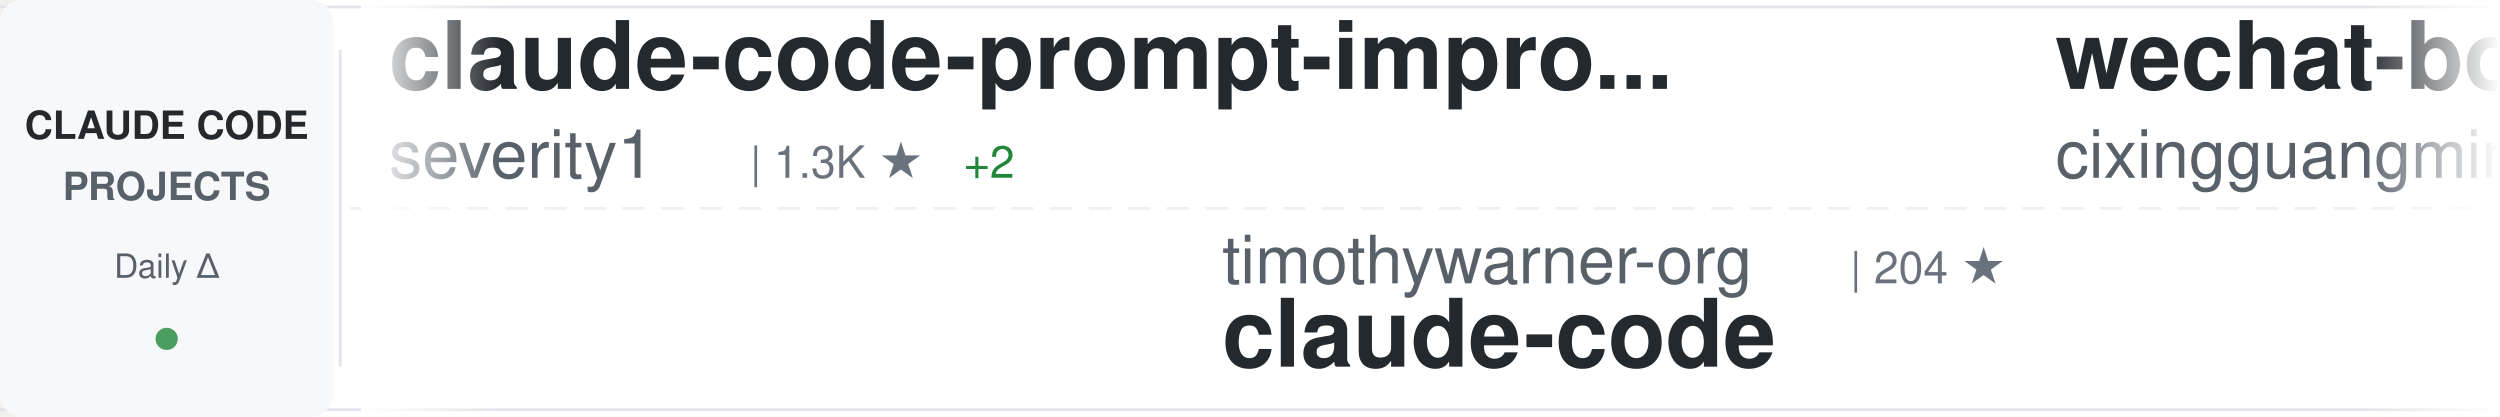
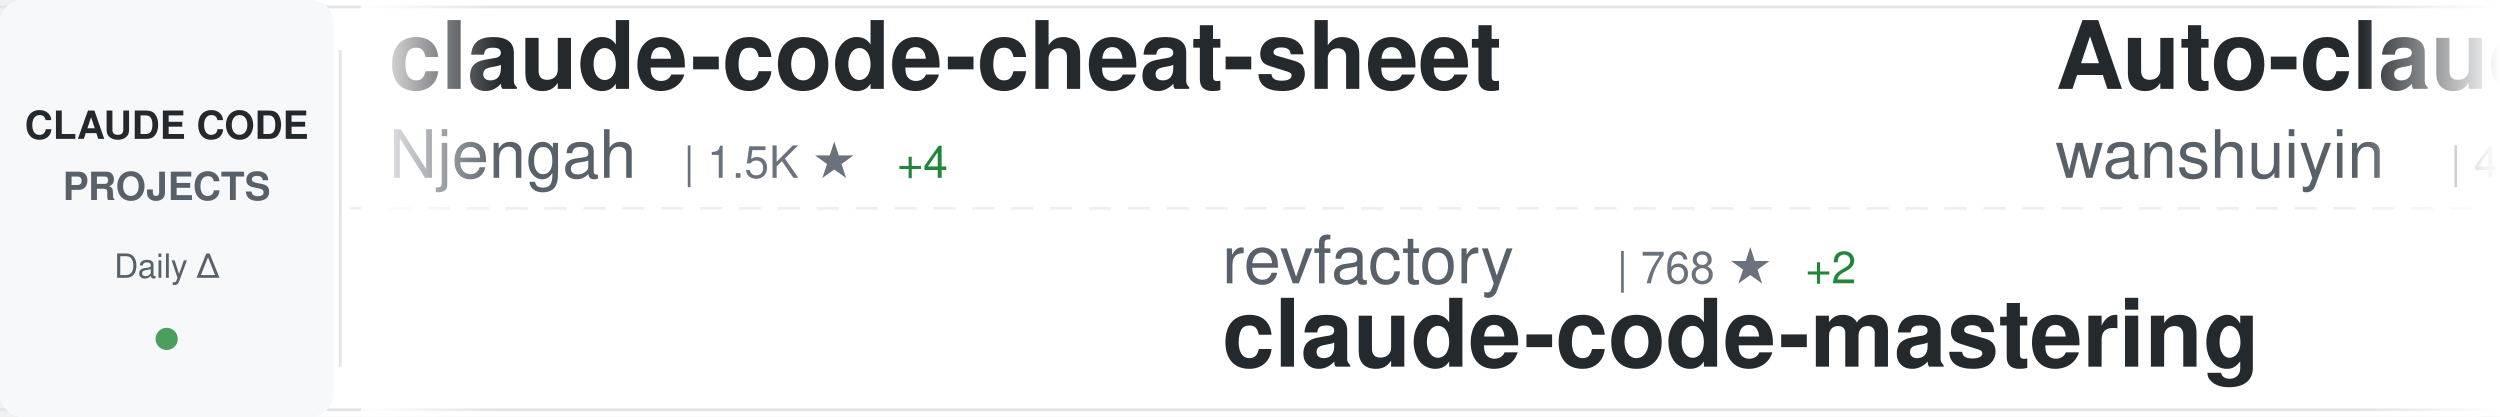
<svg xmlns="http://www.w3.org/2000/svg" width="900" height="150">
  <defs>
    <linearGradient id="awesomeLeftFade" x1="0%" y1="0%" x2="100%" y2="0%">
      <stop offset="0%" style="stop-color:#ffffff;stop-opacity:1" />
      <stop offset="100%" style="stop-color:#ffffff;stop-opacity:0" />
    </linearGradient>
    <linearGradient id="awesomeRightFade" x1="0%" y1="0%" x2="100%" y2="0%">
      <stop offset="0%" style="stop-color:#ffffff;stop-opacity:0" />
      <stop offset="100%" style="stop-color:#ffffff;stop-opacity:1" />
    </linearGradient>
  </defs>
  <rect width="900" height="150" fill="#ffffff" rx="8" />
  <rect x="0" y="2" width="900" height="1" fill="#e1e4e8" />
  <rect x="0" y="147" width="900" height="1" fill="#e1e4e8" />
  <line x1="0" y1="75" x2="900" y2="75" stroke="#e1e4e8" stroke-width="1" stroke-dasharray="8 6" opacity="0.6" />
  <rect x="0" y="0" width="120" height="150" fill="#f6f8fa" rx="8" />
  <text x="60" y="50" font-family="-apple-system, BlinkMacSystemFont, 'Segoe UI', Helvetica, Arial, sans-serif" font-size="14" font-weight="600" fill="#24292e" text-anchor="middle">CLAUDE CODE</text>
  <text x="60" y="72" font-family="-apple-system, BlinkMacSystemFont, 'Segoe UI', Helvetica, Arial, sans-serif" font-size="14" font-weight="600" fill="#586069" text-anchor="middle">PROJECTS</text>
  <text x="60" y="100" font-family="-apple-system, BlinkMacSystemFont, 'Segoe UI', Helvetica, Arial, sans-serif" font-size="12" font-weight="500" fill="#586069" text-anchor="middle">Daily Δ</text>
  <circle cx="60" cy="122" r="4" fill="#22863a" opacity="0.8" />
  <rect x="122" y="18" width="1" height="114" fill="#e1e4e8" />
  <clipPath id="awesomeTickerClip">
    <rect x="130" y="0" width="770" height="150" />
  </clipPath>
  <g clip-path="url(#awesomeTickerClip)">
    <g id="awesomeTickerItems">
      <animateTransform attributeName="transform" attributeType="XML" type="translate" from="0 0" to="-3000 0" dur="54s" repeatCount="indefinite" />
      <g transform="translate(0, 0)">
-         <text x="140" y="32" font-family="-apple-system, BlinkMacSystemFont, 'Segoe UI', Helvetica, Arial, sans-serif" font-size="34" font-weight="600" fill="#24292e">claude-code-prompt-impro...</text>
-         <text x="140" y="64" font-family="-apple-system, BlinkMacSystemFont, 'Segoe UI', Helvetica, Arial, sans-serif" font-size="24" font-weight="400" fill="#586069">severity1</text>
-         <text x="270" y="64" font-family="-apple-system, BlinkMacSystemFont, 'Segoe UI', Helvetica, Arial, sans-serif" font-size="16" font-weight="500" fill="#6a737d">| 1.3K ★</text>
-         <text x="347" y="64" font-family="-apple-system, BlinkMacSystemFont, 'Segoe UI', Helvetica, Arial, sans-serif" font-size="16" font-weight="500" fill="#22863a"> +2</text>
+         <text x="140" y="32" font-family="-apple-system, BlinkMacSystemFont, 'Segoe UI', Helvetica, Arial, sans-serif" font-size="34" font-weight="600" fill="#24292e">claude-code-cheat-sheet</text>
+         <text x="140" y="64" font-family="-apple-system, BlinkMacSystemFont, 'Segoe UI', Helvetica, Arial, sans-serif" font-size="24" font-weight="400" fill="#586069">Njengah</text>
+         <text x="246" y="64" font-family="-apple-system, BlinkMacSystemFont, 'Segoe UI', Helvetica, Arial, sans-serif" font-size="16" font-weight="500" fill="#6a737d">| 1.5K ★</text>
+         <text x="323" y="64" font-family="-apple-system, BlinkMacSystemFont, 'Segoe UI', Helvetica, Arial, sans-serif" font-size="16" font-weight="500" fill="#22863a"> +4</text>
      </g>
      <g transform="translate(300, 0)">
-         <text x="140" y="102" font-family="-apple-system, BlinkMacSystemFont, 'Segoe UI', Helvetica, Arial, sans-serif" font-size="24" font-weight="400" fill="#586069">timothywarner-org</text>
-         <text x="366" y="102" font-family="-apple-system, BlinkMacSystemFont, 'Segoe UI', Helvetica, Arial, sans-serif" font-size="16" font-weight="500" fill="#6a737d">| 204 ★</text>
-         <text x="140" y="132" font-family="-apple-system, BlinkMacSystemFont, 'Segoe UI', Helvetica, Arial, sans-serif" font-size="34" font-weight="600" fill="#24292e">claude-code</text>
+         <text x="140" y="102" font-family="-apple-system, BlinkMacSystemFont, 'Segoe UI', Helvetica, Arial, sans-serif" font-size="24" font-weight="400" fill="#586069">revfactory</text>
+         <text x="282" y="102" font-family="-apple-system, BlinkMacSystemFont, 'Segoe UI', Helvetica, Arial, sans-serif" font-size="16" font-weight="500" fill="#6a737d">| 768 ★</text>
+         <text x="350" y="102" font-family="-apple-system, BlinkMacSystemFont, 'Segoe UI', Helvetica, Arial, sans-serif" font-size="16" font-weight="500" fill="#22863a"> +2</text>
+         <text x="140" y="132" font-family="-apple-system, BlinkMacSystemFont, 'Segoe UI', Helvetica, Arial, sans-serif" font-size="34" font-weight="600" fill="#24292e">claude-code-mastering</text>
      </g>
      <g transform="translate(600, 0)">
-         <text x="140" y="32" font-family="-apple-system, BlinkMacSystemFont, 'Segoe UI', Helvetica, Arial, sans-serif" font-size="34" font-weight="600" fill="#24292e">wechat-bot</text>
-         <text x="140" y="64" font-family="-apple-system, BlinkMacSystemFont, 'Segoe UI', Helvetica, Arial, sans-serif" font-size="24" font-weight="400" fill="#586069">cixingguangming55555</text>
-         <text x="402" y="64" font-family="-apple-system, BlinkMacSystemFont, 'Segoe UI', Helvetica, Arial, sans-serif" font-size="16" font-weight="500" fill="#6a737d">| 2.5K ★</text>
+         <text x="140" y="32" font-family="-apple-system, BlinkMacSystemFont, 'Segoe UI', Helvetica, Arial, sans-serif" font-size="34" font-weight="600" fill="#24292e">Auto-claude-code-researc...</text>
+         <text x="140" y="64" font-family="-apple-system, BlinkMacSystemFont, 'Segoe UI', Helvetica, Arial, sans-serif" font-size="24" font-weight="400" fill="#586069">wanshuiyin</text>
+         <text x="282" y="64" font-family="-apple-system, BlinkMacSystemFont, 'Segoe UI', Helvetica, Arial, sans-serif" font-size="16" font-weight="500" fill="#6a737d">| 4.7K ★</text>
+         <text x="359" y="64" font-family="-apple-system, BlinkMacSystemFont, 'Segoe UI', Helvetica, Arial, sans-serif" font-size="16" font-weight="500" fill="#22863a"> +173</text>
      </g>
      <g transform="translate(900, 0)">
-         <text x="140" y="102" font-family="-apple-system, BlinkMacSystemFont, 'Segoe UI', Helvetica, Arial, sans-serif" font-size="24" font-weight="400" fill="#586069">greggh</text>
-         <text x="234" y="102" font-family="-apple-system, BlinkMacSystemFont, 'Segoe UI', Helvetica, Arial, sans-serif" font-size="16" font-weight="500" fill="#6a737d">| 2.0K ★</text>
-         <text x="311" y="102" font-family="-apple-system, BlinkMacSystemFont, 'Segoe UI', Helvetica, Arial, sans-serif" font-size="16" font-weight="500" fill="#22863a"> +2</text>
-         <text x="140" y="132" font-family="-apple-system, BlinkMacSystemFont, 'Segoe UI', Helvetica, Arial, sans-serif" font-size="34" font-weight="600" fill="#24292e">claude-code.nvim</text>
+         <text x="140" y="102" font-family="-apple-system, BlinkMacSystemFont, 'Segoe UI', Helvetica, Arial, sans-serif" font-size="24" font-weight="400" fill="#586069">Cranot</text>
+         <text x="234" y="102" font-family="-apple-system, BlinkMacSystemFont, 'Segoe UI', Helvetica, Arial, sans-serif" font-size="16" font-weight="500" fill="#6a737d">| 2.5K ★</text>
+         <text x="311" y="102" font-family="-apple-system, BlinkMacSystemFont, 'Segoe UI', Helvetica, Arial, sans-serif" font-size="16" font-weight="500" fill="#22863a"> +5</text>
+         <text x="140" y="132" font-family="-apple-system, BlinkMacSystemFont, 'Segoe UI', Helvetica, Arial, sans-serif" font-size="34" font-weight="600" fill="#24292e">claude-code-guide</text>
      </g>
      <g transform="translate(1200, 0)">
-         <text x="140" y="32" font-family="-apple-system, BlinkMacSystemFont, 'Segoe UI', Helvetica, Arial, sans-serif" font-size="34" font-weight="600" fill="#24292e">claude-task-master</text>
-         <text x="140" y="64" font-family="-apple-system, BlinkMacSystemFont, 'Segoe UI', Helvetica, Arial, sans-serif" font-size="24" font-weight="400" fill="#586069">eyaltoledano</text>
-         <text x="306" y="64" font-family="-apple-system, BlinkMacSystemFont, 'Segoe UI', Helvetica, Arial, sans-serif" font-size="16" font-weight="500" fill="#6a737d">| 26.3K ★</text>
-         <text x="392" y="64" font-family="-apple-system, BlinkMacSystemFont, 'Segoe UI', Helvetica, Arial, sans-serif" font-size="16" font-weight="500" fill="#22863a"> +30</text>
+         <text x="140" y="32" font-family="-apple-system, BlinkMacSystemFont, 'Segoe UI', Helvetica, Arial, sans-serif" font-size="34" font-weight="600" fill="#24292e">awesome-claude-code-suba...</text>
+         <text x="140" y="64" font-family="-apple-system, BlinkMacSystemFont, 'Segoe UI', Helvetica, Arial, sans-serif" font-size="24" font-weight="400" fill="#586069">VoltAgent</text>
+         <text x="270" y="64" font-family="-apple-system, BlinkMacSystemFont, 'Segoe UI', Helvetica, Arial, sans-serif" font-size="16" font-weight="500" fill="#6a737d">| 15.6K ★</text>
+         <text x="356" y="64" font-family="-apple-system, BlinkMacSystemFont, 'Segoe UI', Helvetica, Arial, sans-serif" font-size="16" font-weight="500" fill="#22863a"> +101</text>
      </g>
      <g transform="translate(1500, 0)">
-         <text x="140" y="102" font-family="-apple-system, BlinkMacSystemFont, 'Segoe UI', Helvetica, Arial, sans-serif" font-size="24" font-weight="400" fill="#586069">disler</text>
-         <text x="234" y="102" font-family="-apple-system, BlinkMacSystemFont, 'Segoe UI', Helvetica, Arial, sans-serif" font-size="16" font-weight="500" fill="#6a737d">| 3.4K ★</text>
-         <text x="311" y="102" font-family="-apple-system, BlinkMacSystemFont, 'Segoe UI', Helvetica, Arial, sans-serif" font-size="16" font-weight="500" fill="#22863a"> +6</text>
-         <text x="140" y="132" font-family="-apple-system, BlinkMacSystemFont, 'Segoe UI', Helvetica, Arial, sans-serif" font-size="34" font-weight="600" fill="#24292e">claude-code-hooks-master...</text>
+         <text x="140" y="102" font-family="-apple-system, BlinkMacSystemFont, 'Segoe UI', Helvetica, Arial, sans-serif" font-size="24" font-weight="400" fill="#586069">Yuyz0112</text>
+         <text x="258" y="102" font-family="-apple-system, BlinkMacSystemFont, 'Segoe UI', Helvetica, Arial, sans-serif" font-size="16" font-weight="500" fill="#6a737d">| 2.3K ★</text>
+         <text x="335" y="102" font-family="-apple-system, BlinkMacSystemFont, 'Segoe UI', Helvetica, Arial, sans-serif" font-size="16" font-weight="500" fill="#22863a"> +9</text>
+         <text x="140" y="132" font-family="-apple-system, BlinkMacSystemFont, 'Segoe UI', Helvetica, Arial, sans-serif" font-size="34" font-weight="600" fill="#24292e">claude-code-reverse</text>
      </g>
      <g transform="translate(1800, 0)">
-         <text x="140" y="32" font-family="-apple-system, BlinkMacSystemFont, 'Segoe UI', Helvetica, Arial, sans-serif" font-size="34" font-weight="600" fill="#24292e">claude-code-sub-agents</text>
-         <text x="140" y="64" font-family="-apple-system, BlinkMacSystemFont, 'Segoe UI', Helvetica, Arial, sans-serif" font-size="24" font-weight="400" fill="#586069">lst97</text>
-         <text x="222" y="64" font-family="-apple-system, BlinkMacSystemFont, 'Segoe UI', Helvetica, Arial, sans-serif" font-size="16" font-weight="500" fill="#6a737d">| 1.5K ★</text>
+         <text x="140" y="32" font-family="-apple-system, BlinkMacSystemFont, 'Segoe UI', Helvetica, Arial, sans-serif" font-size="34" font-weight="600" fill="#24292e">claude-code</text>
+         <text x="140" y="64" font-family="-apple-system, BlinkMacSystemFont, 'Segoe UI', Helvetica, Arial, sans-serif" font-size="24" font-weight="400" fill="#586069">anthropics</text>
+         <text x="282" y="64" font-family="-apple-system, BlinkMacSystemFont, 'Segoe UI', Helvetica, Arial, sans-serif" font-size="16" font-weight="500" fill="#6a737d">| 84.4K ★</text>
+         <text x="368" y="64" font-family="-apple-system, BlinkMacSystemFont, 'Segoe UI', Helvetica, Arial, sans-serif" font-size="16" font-weight="500" fill="#22863a"> +388</text>
      </g>
      <g transform="translate(2100, 0)">
-         <text x="140" y="102" font-family="-apple-system, BlinkMacSystemFont, 'Segoe UI', Helvetica, Arial, sans-serif" font-size="24" font-weight="400" fill="#586069">Yeachan-Heo</text>
-         <text x="294" y="102" font-family="-apple-system, BlinkMacSystemFont, 'Segoe UI', Helvetica, Arial, sans-serif" font-size="16" font-weight="500" fill="#6a737d">| 16.1K ★</text>
-         <text x="380" y="102" font-family="-apple-system, BlinkMacSystemFont, 'Segoe UI', Helvetica, Arial, sans-serif" font-size="16" font-weight="500" fill="#22863a"> +1.4K</text>
-         <text x="140" y="132" font-family="-apple-system, BlinkMacSystemFont, 'Segoe UI', Helvetica, Arial, sans-serif" font-size="34" font-weight="600" fill="#24292e">oh-my-claudecode</text>
+         <text x="140" y="102" font-family="-apple-system, BlinkMacSystemFont, 'Segoe UI', Helvetica, Arial, sans-serif" font-size="24" font-weight="400" fill="#586069">1rgs</text>
+         <text x="210" y="102" font-family="-apple-system, BlinkMacSystemFont, 'Segoe UI', Helvetica, Arial, sans-serif" font-size="16" font-weight="500" fill="#6a737d">| 3.3K ★</text>
+         <text x="287" y="102" font-family="-apple-system, BlinkMacSystemFont, 'Segoe UI', Helvetica, Arial, sans-serif" font-size="16" font-weight="500" fill="#22863a"> +3</text>
+         <text x="140" y="132" font-family="-apple-system, BlinkMacSystemFont, 'Segoe UI', Helvetica, Arial, sans-serif" font-size="34" font-weight="600" fill="#24292e">claude-code-proxy</text>
      </g>
      <g transform="translate(2400, 0)">
-         <text x="140" y="32" font-family="-apple-system, BlinkMacSystemFont, 'Segoe UI', Helvetica, Arial, sans-serif" font-size="34" font-weight="600" fill="#24292e">CLIProxyAPI</text>
-         <text x="140" y="64" font-family="-apple-system, BlinkMacSystemFont, 'Segoe UI', Helvetica, Arial, sans-serif" font-size="24" font-weight="400" fill="#586069">router-for-me</text>
-         <text x="318" y="64" font-family="-apple-system, BlinkMacSystemFont, 'Segoe UI', Helvetica, Arial, sans-serif" font-size="16" font-weight="500" fill="#6a737d">| 21.1K ★</text>
-         <text x="404" y="64" font-family="-apple-system, BlinkMacSystemFont, 'Segoe UI', Helvetica, Arial, sans-serif" font-size="16" font-weight="500" fill="#22863a"> +196</text>
+         <text x="140" y="32" font-family="-apple-system, BlinkMacSystemFont, 'Segoe UI', Helvetica, Arial, sans-serif" font-size="34" font-weight="600" fill="#24292e">claude-code-best-practic...</text>
+         <text x="140" y="64" font-family="-apple-system, BlinkMacSystemFont, 'Segoe UI', Helvetica, Arial, sans-serif" font-size="24" font-weight="400" fill="#586069">shanraisshan</text>
+         <text x="306" y="64" font-family="-apple-system, BlinkMacSystemFont, 'Segoe UI', Helvetica, Arial, sans-serif" font-size="16" font-weight="500" fill="#6a737d">| 24.7K ★</text>
+         <text x="392" y="64" font-family="-apple-system, BlinkMacSystemFont, 'Segoe UI', Helvetica, Arial, sans-serif" font-size="16" font-weight="500" fill="#22863a"> +1.0K</text>
      </g>
      <g transform="translate(2700, 0)">
-         <text x="140" y="102" font-family="-apple-system, BlinkMacSystemFont, 'Segoe UI', Helvetica, Arial, sans-serif" font-size="24" font-weight="400" fill="#586069">carlvellotti</text>
-         <text x="306" y="102" font-family="-apple-system, BlinkMacSystemFont, 'Segoe UI', Helvetica, Arial, sans-serif" font-size="16" font-weight="500" fill="#6a737d">| 1.7K ★</text>
-         <text x="383" y="102" font-family="-apple-system, BlinkMacSystemFont, 'Segoe UI', Helvetica, Arial, sans-serif" font-size="16" font-weight="500" fill="#22863a"> +9</text>
-         <text x="140" y="132" font-family="-apple-system, BlinkMacSystemFont, 'Segoe UI', Helvetica, Arial, sans-serif" font-size="34" font-weight="600" fill="#24292e">claude-code-pm-course</text>
+         <text x="140" y="102" font-family="-apple-system, BlinkMacSystemFont, 'Segoe UI', Helvetica, Arial, sans-serif" font-size="24" font-weight="400" fill="#586069">simonw</text>
+         <text x="234" y="102" font-family="-apple-system, BlinkMacSystemFont, 'Segoe UI', Helvetica, Arial, sans-serif" font-size="16" font-weight="500" fill="#6a737d">| 1.4K ★</text>
+         <text x="311" y="102" font-family="-apple-system, BlinkMacSystemFont, 'Segoe UI', Helvetica, Arial, sans-serif" font-size="16" font-weight="500" fill="#22863a"> +16</text>
+         <text x="140" y="132" font-family="-apple-system, BlinkMacSystemFont, 'Segoe UI', Helvetica, Arial, sans-serif" font-size="34" font-weight="600" fill="#24292e">claude-code-transcripts</text>
      </g>
      <g transform="translate(3000, 0)">
-         <text x="140" y="32" font-family="-apple-system, BlinkMacSystemFont, 'Segoe UI', Helvetica, Arial, sans-serif" font-size="34" font-weight="600" fill="#24292e">claude-code-prompt-impro...</text>
-         <text x="140" y="64" font-family="-apple-system, BlinkMacSystemFont, 'Segoe UI', Helvetica, Arial, sans-serif" font-size="24" font-weight="400" fill="#586069">severity1</text>
-         <text x="270" y="64" font-family="-apple-system, BlinkMacSystemFont, 'Segoe UI', Helvetica, Arial, sans-serif" font-size="16" font-weight="500" fill="#6a737d">| 1.3K ★</text>
-         <text x="347" y="64" font-family="-apple-system, BlinkMacSystemFont, 'Segoe UI', Helvetica, Arial, sans-serif" font-size="16" font-weight="500" fill="#22863a"> +2</text>
+         <text x="140" y="32" font-family="-apple-system, BlinkMacSystemFont, 'Segoe UI', Helvetica, Arial, sans-serif" font-size="34" font-weight="600" fill="#24292e">claude-code-cheat-sheet</text>
+         <text x="140" y="64" font-family="-apple-system, BlinkMacSystemFont, 'Segoe UI', Helvetica, Arial, sans-serif" font-size="24" font-weight="400" fill="#586069">Njengah</text>
+         <text x="246" y="64" font-family="-apple-system, BlinkMacSystemFont, 'Segoe UI', Helvetica, Arial, sans-serif" font-size="16" font-weight="500" fill="#6a737d">| 1.5K ★</text>
+         <text x="323" y="64" font-family="-apple-system, BlinkMacSystemFont, 'Segoe UI', Helvetica, Arial, sans-serif" font-size="16" font-weight="500" fill="#22863a"> +4</text>
      </g>
      <g transform="translate(3300, 0)">
-         <text x="140" y="102" font-family="-apple-system, BlinkMacSystemFont, 'Segoe UI', Helvetica, Arial, sans-serif" font-size="24" font-weight="400" fill="#586069">timothywarner-org</text>
-         <text x="366" y="102" font-family="-apple-system, BlinkMacSystemFont, 'Segoe UI', Helvetica, Arial, sans-serif" font-size="16" font-weight="500" fill="#6a737d">| 204 ★</text>
-         <text x="140" y="132" font-family="-apple-system, BlinkMacSystemFont, 'Segoe UI', Helvetica, Arial, sans-serif" font-size="34" font-weight="600" fill="#24292e">claude-code</text>
+         <text x="140" y="102" font-family="-apple-system, BlinkMacSystemFont, 'Segoe UI', Helvetica, Arial, sans-serif" font-size="24" font-weight="400" fill="#586069">revfactory</text>
+         <text x="282" y="102" font-family="-apple-system, BlinkMacSystemFont, 'Segoe UI', Helvetica, Arial, sans-serif" font-size="16" font-weight="500" fill="#6a737d">| 768 ★</text>
+         <text x="350" y="102" font-family="-apple-system, BlinkMacSystemFont, 'Segoe UI', Helvetica, Arial, sans-serif" font-size="16" font-weight="500" fill="#22863a"> +2</text>
+         <text x="140" y="132" font-family="-apple-system, BlinkMacSystemFont, 'Segoe UI', Helvetica, Arial, sans-serif" font-size="34" font-weight="600" fill="#24292e">claude-code-mastering</text>
      </g>
      <g transform="translate(3600, 0)">
-         <text x="140" y="32" font-family="-apple-system, BlinkMacSystemFont, 'Segoe UI', Helvetica, Arial, sans-serif" font-size="34" font-weight="600" fill="#24292e">wechat-bot</text>
-         <text x="140" y="64" font-family="-apple-system, BlinkMacSystemFont, 'Segoe UI', Helvetica, Arial, sans-serif" font-size="24" font-weight="400" fill="#586069">cixingguangming55555</text>
-         <text x="402" y="64" font-family="-apple-system, BlinkMacSystemFont, 'Segoe UI', Helvetica, Arial, sans-serif" font-size="16" font-weight="500" fill="#6a737d">| 2.5K ★</text>
+         <text x="140" y="32" font-family="-apple-system, BlinkMacSystemFont, 'Segoe UI', Helvetica, Arial, sans-serif" font-size="34" font-weight="600" fill="#24292e">Auto-claude-code-researc...</text>
+         <text x="140" y="64" font-family="-apple-system, BlinkMacSystemFont, 'Segoe UI', Helvetica, Arial, sans-serif" font-size="24" font-weight="400" fill="#586069">wanshuiyin</text>
+         <text x="282" y="64" font-family="-apple-system, BlinkMacSystemFont, 'Segoe UI', Helvetica, Arial, sans-serif" font-size="16" font-weight="500" fill="#6a737d">| 4.7K ★</text>
+         <text x="359" y="64" font-family="-apple-system, BlinkMacSystemFont, 'Segoe UI', Helvetica, Arial, sans-serif" font-size="16" font-weight="500" fill="#22863a"> +173</text>
      </g>
      <g transform="translate(3900, 0)">
-         <text x="140" y="102" font-family="-apple-system, BlinkMacSystemFont, 'Segoe UI', Helvetica, Arial, sans-serif" font-size="24" font-weight="400" fill="#586069">greggh</text>
-         <text x="234" y="102" font-family="-apple-system, BlinkMacSystemFont, 'Segoe UI', Helvetica, Arial, sans-serif" font-size="16" font-weight="500" fill="#6a737d">| 2.0K ★</text>
-         <text x="311" y="102" font-family="-apple-system, BlinkMacSystemFont, 'Segoe UI', Helvetica, Arial, sans-serif" font-size="16" font-weight="500" fill="#22863a"> +2</text>
-         <text x="140" y="132" font-family="-apple-system, BlinkMacSystemFont, 'Segoe UI', Helvetica, Arial, sans-serif" font-size="34" font-weight="600" fill="#24292e">claude-code.nvim</text>
+         <text x="140" y="102" font-family="-apple-system, BlinkMacSystemFont, 'Segoe UI', Helvetica, Arial, sans-serif" font-size="24" font-weight="400" fill="#586069">Cranot</text>
+         <text x="234" y="102" font-family="-apple-system, BlinkMacSystemFont, 'Segoe UI', Helvetica, Arial, sans-serif" font-size="16" font-weight="500" fill="#6a737d">| 2.5K ★</text>
+         <text x="311" y="102" font-family="-apple-system, BlinkMacSystemFont, 'Segoe UI', Helvetica, Arial, sans-serif" font-size="16" font-weight="500" fill="#22863a"> +5</text>
+         <text x="140" y="132" font-family="-apple-system, BlinkMacSystemFont, 'Segoe UI', Helvetica, Arial, sans-serif" font-size="34" font-weight="600" fill="#24292e">claude-code-guide</text>
      </g>
    </g>
  </g>
  <rect x="130" y="0" width="50" height="150" fill="url(#awesomeLeftFade)" />
  <rect x="850" y="0" width="50" height="150" fill="url(#awesomeRightFade)" />
</svg>
